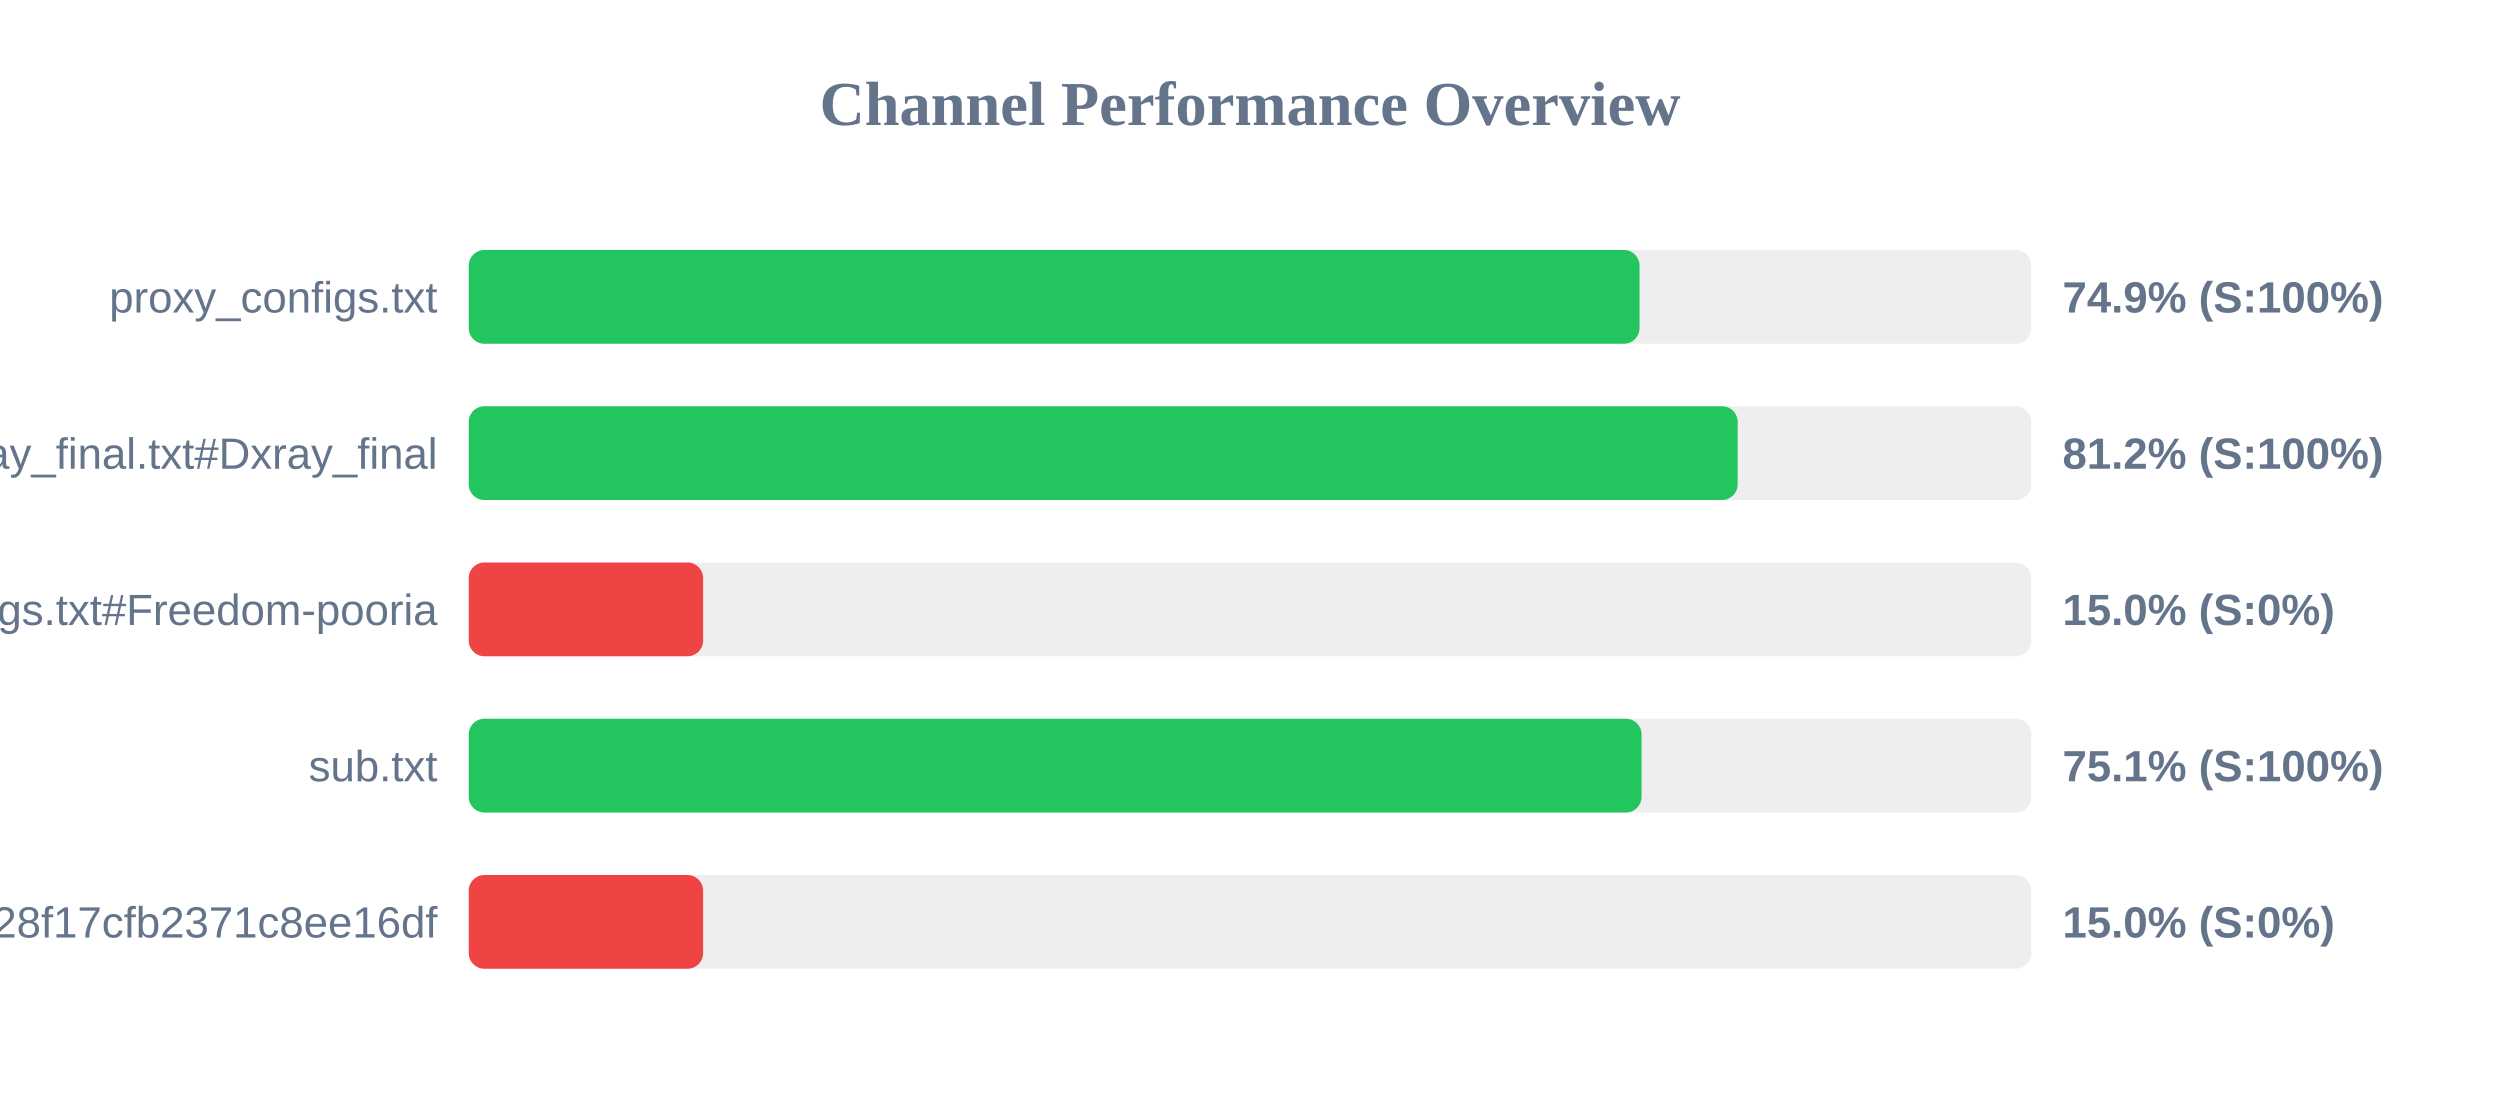
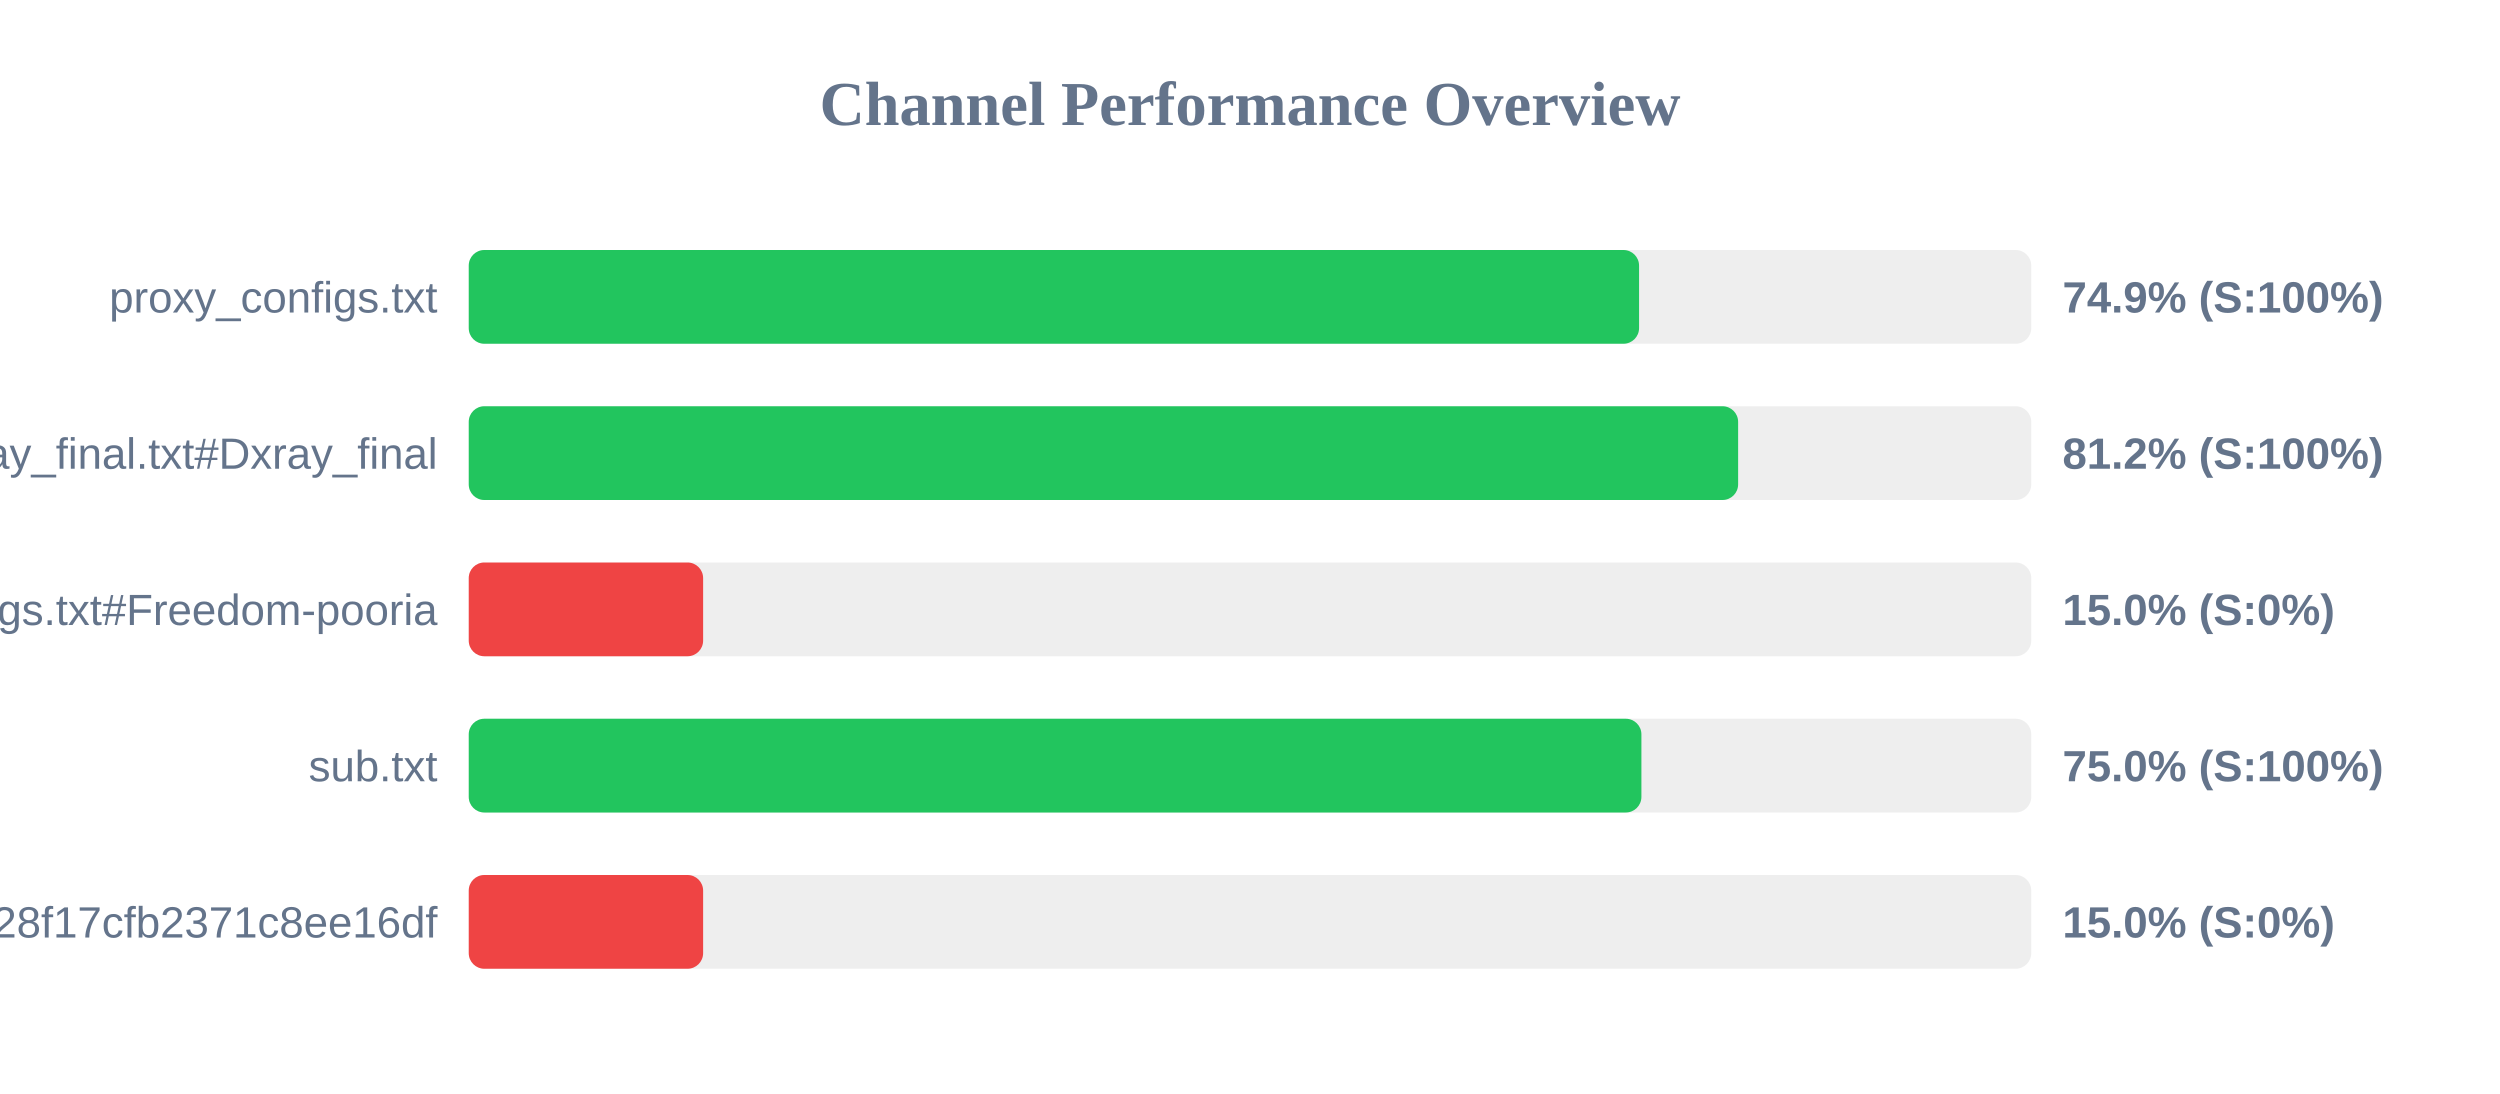
<svg xmlns="http://www.w3.org/2000/svg" width="800" height="350" version="1.1">
  <style>
        .row { font: 14px Arial; fill: #64748b; }
        .score { font: bold 14px Arial; fill: #64748b; }
    </style>
  <text x="400" y="40" text-anchor="middle" font-size="20px" font-weight="bold" fill="#64748b">Channel Performance Overview</text>
  <rect x="150" y="80" width="500" height="30" fill="#eee" rx="5" />
-   <rect x="150" y="80" width="374.65" height="30" fill="#22c55e" rx="5" />
+   <rect x="150" y="80" width="374.5" height="30" fill="#22c55e" rx="5" />
  <text x="140" y="100" text-anchor="end" class="row">proxy_configs.txt</text>
  <text x="660" y="100" text-anchor="start" class="score">74.9% (S:100%)</text>
  <rect x="150" y="130" width="500" height="30" fill="#eee" rx="5" />
-   <rect x="150" y="130" width="406.05" height="30" fill="#22c55e" rx="5" />
+   <rect x="150" y="130" width="406.2" height="30" fill="#22c55e" rx="5" />
  <text x="140" y="150" text-anchor="end" class="row">xray_final.txt#Dxray_final</text>
  <text x="660" y="150" text-anchor="start" class="score">81.2% (S:100%)</text>
  <rect x="150" y="180" width="500" height="30" fill="#eee" rx="5" />
  <rect x="150" y="180" width="75.0" height="30" fill="#ef4444" rx="5" />
  <text x="140" y="200" text-anchor="end" class="row">v2ray_configs.txt#Freedom-pooria</text>
  <text x="660" y="200" text-anchor="start" class="score">15.0% (S:0%)</text>
  <rect x="150" y="230" width="500" height="30" fill="#eee" rx="5" />
-   <rect x="150" y="230" width="375.3" height="30" fill="#22c55e" rx="5" />
+   <rect x="150" y="230" width="375.25" height="30" fill="#22c55e" rx="5" />
  <text x="140" y="250" text-anchor="end" class="row">sub.txt</text>
-   <text x="660" y="250" text-anchor="start" class="score">75.1% (S:100%)</text>
+   <text x="660" y="250" text-anchor="start" class="score">75.0% (S:100%)</text>
  <rect x="150" y="280" width="500" height="30" fill="#eee" rx="5" />
  <rect x="150" y="280" width="75.0" height="30" fill="#ef4444" rx="5" />
  <text x="140" y="300" text-anchor="end" class="row">?token=fedfed7b41b828f17cfb2371c8ee16df</text>
  <text x="660" y="300" text-anchor="start" class="score">15.0% (S:0%)</text>
</svg>
